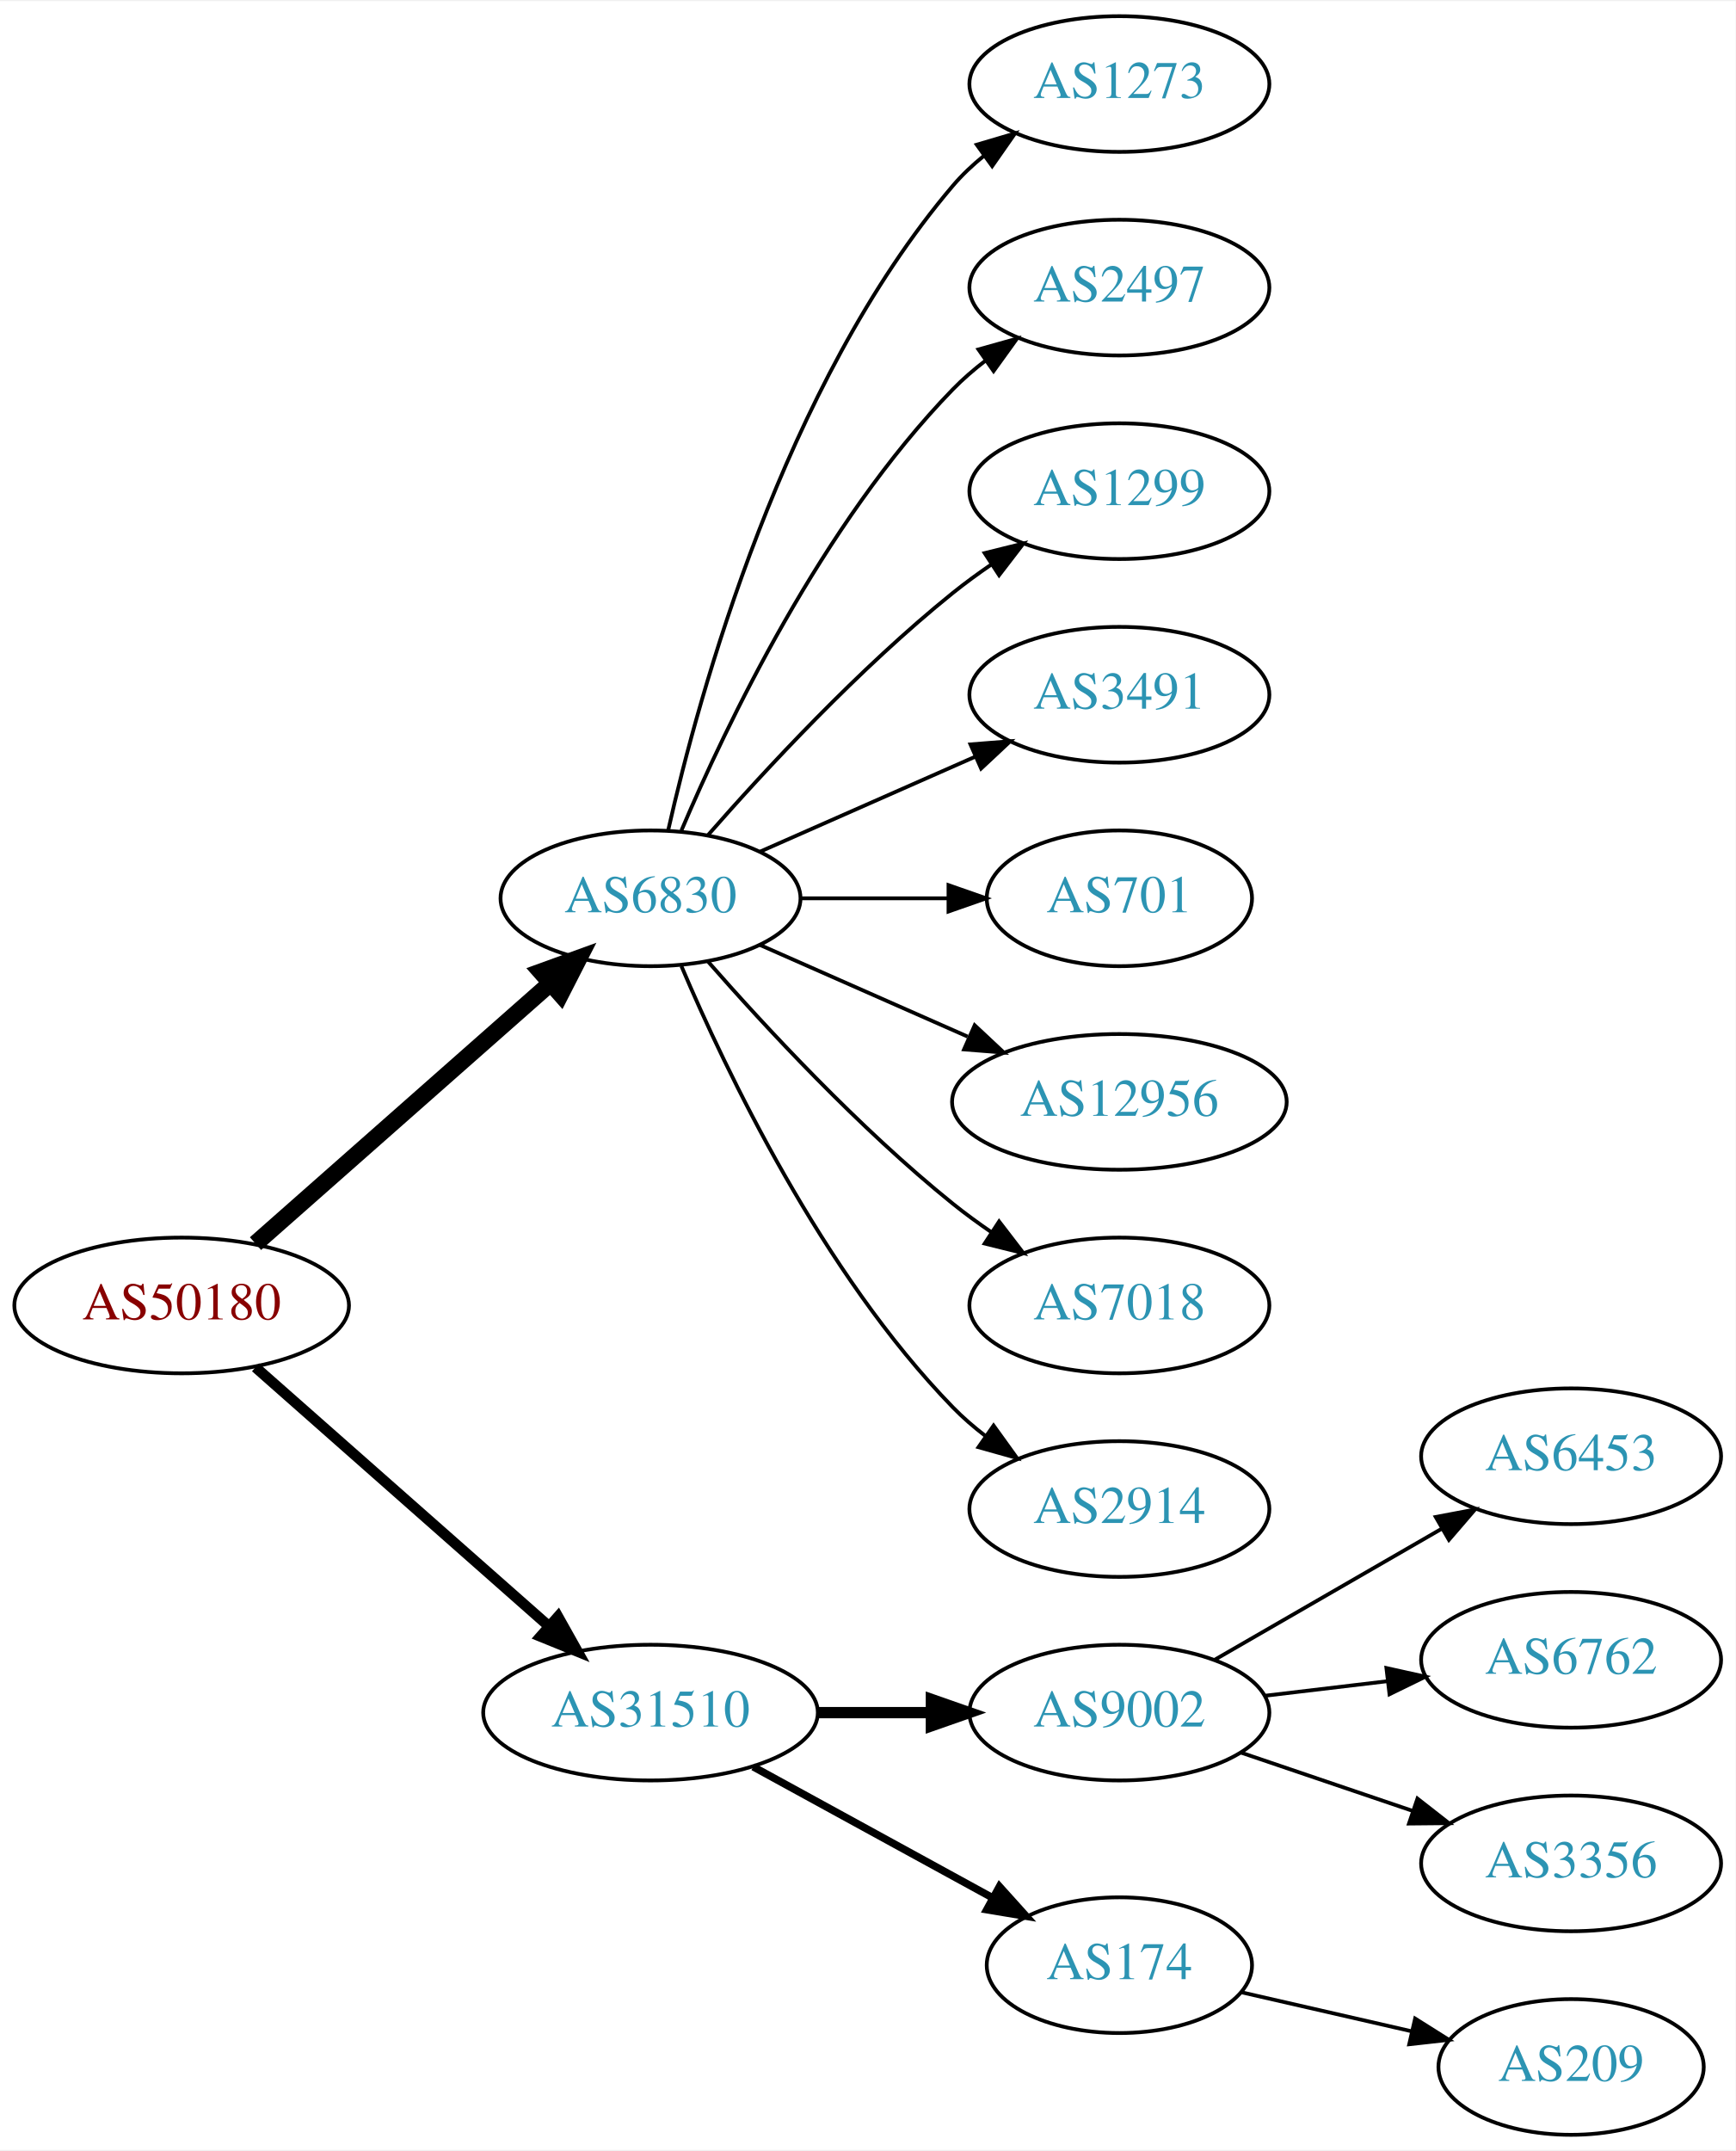
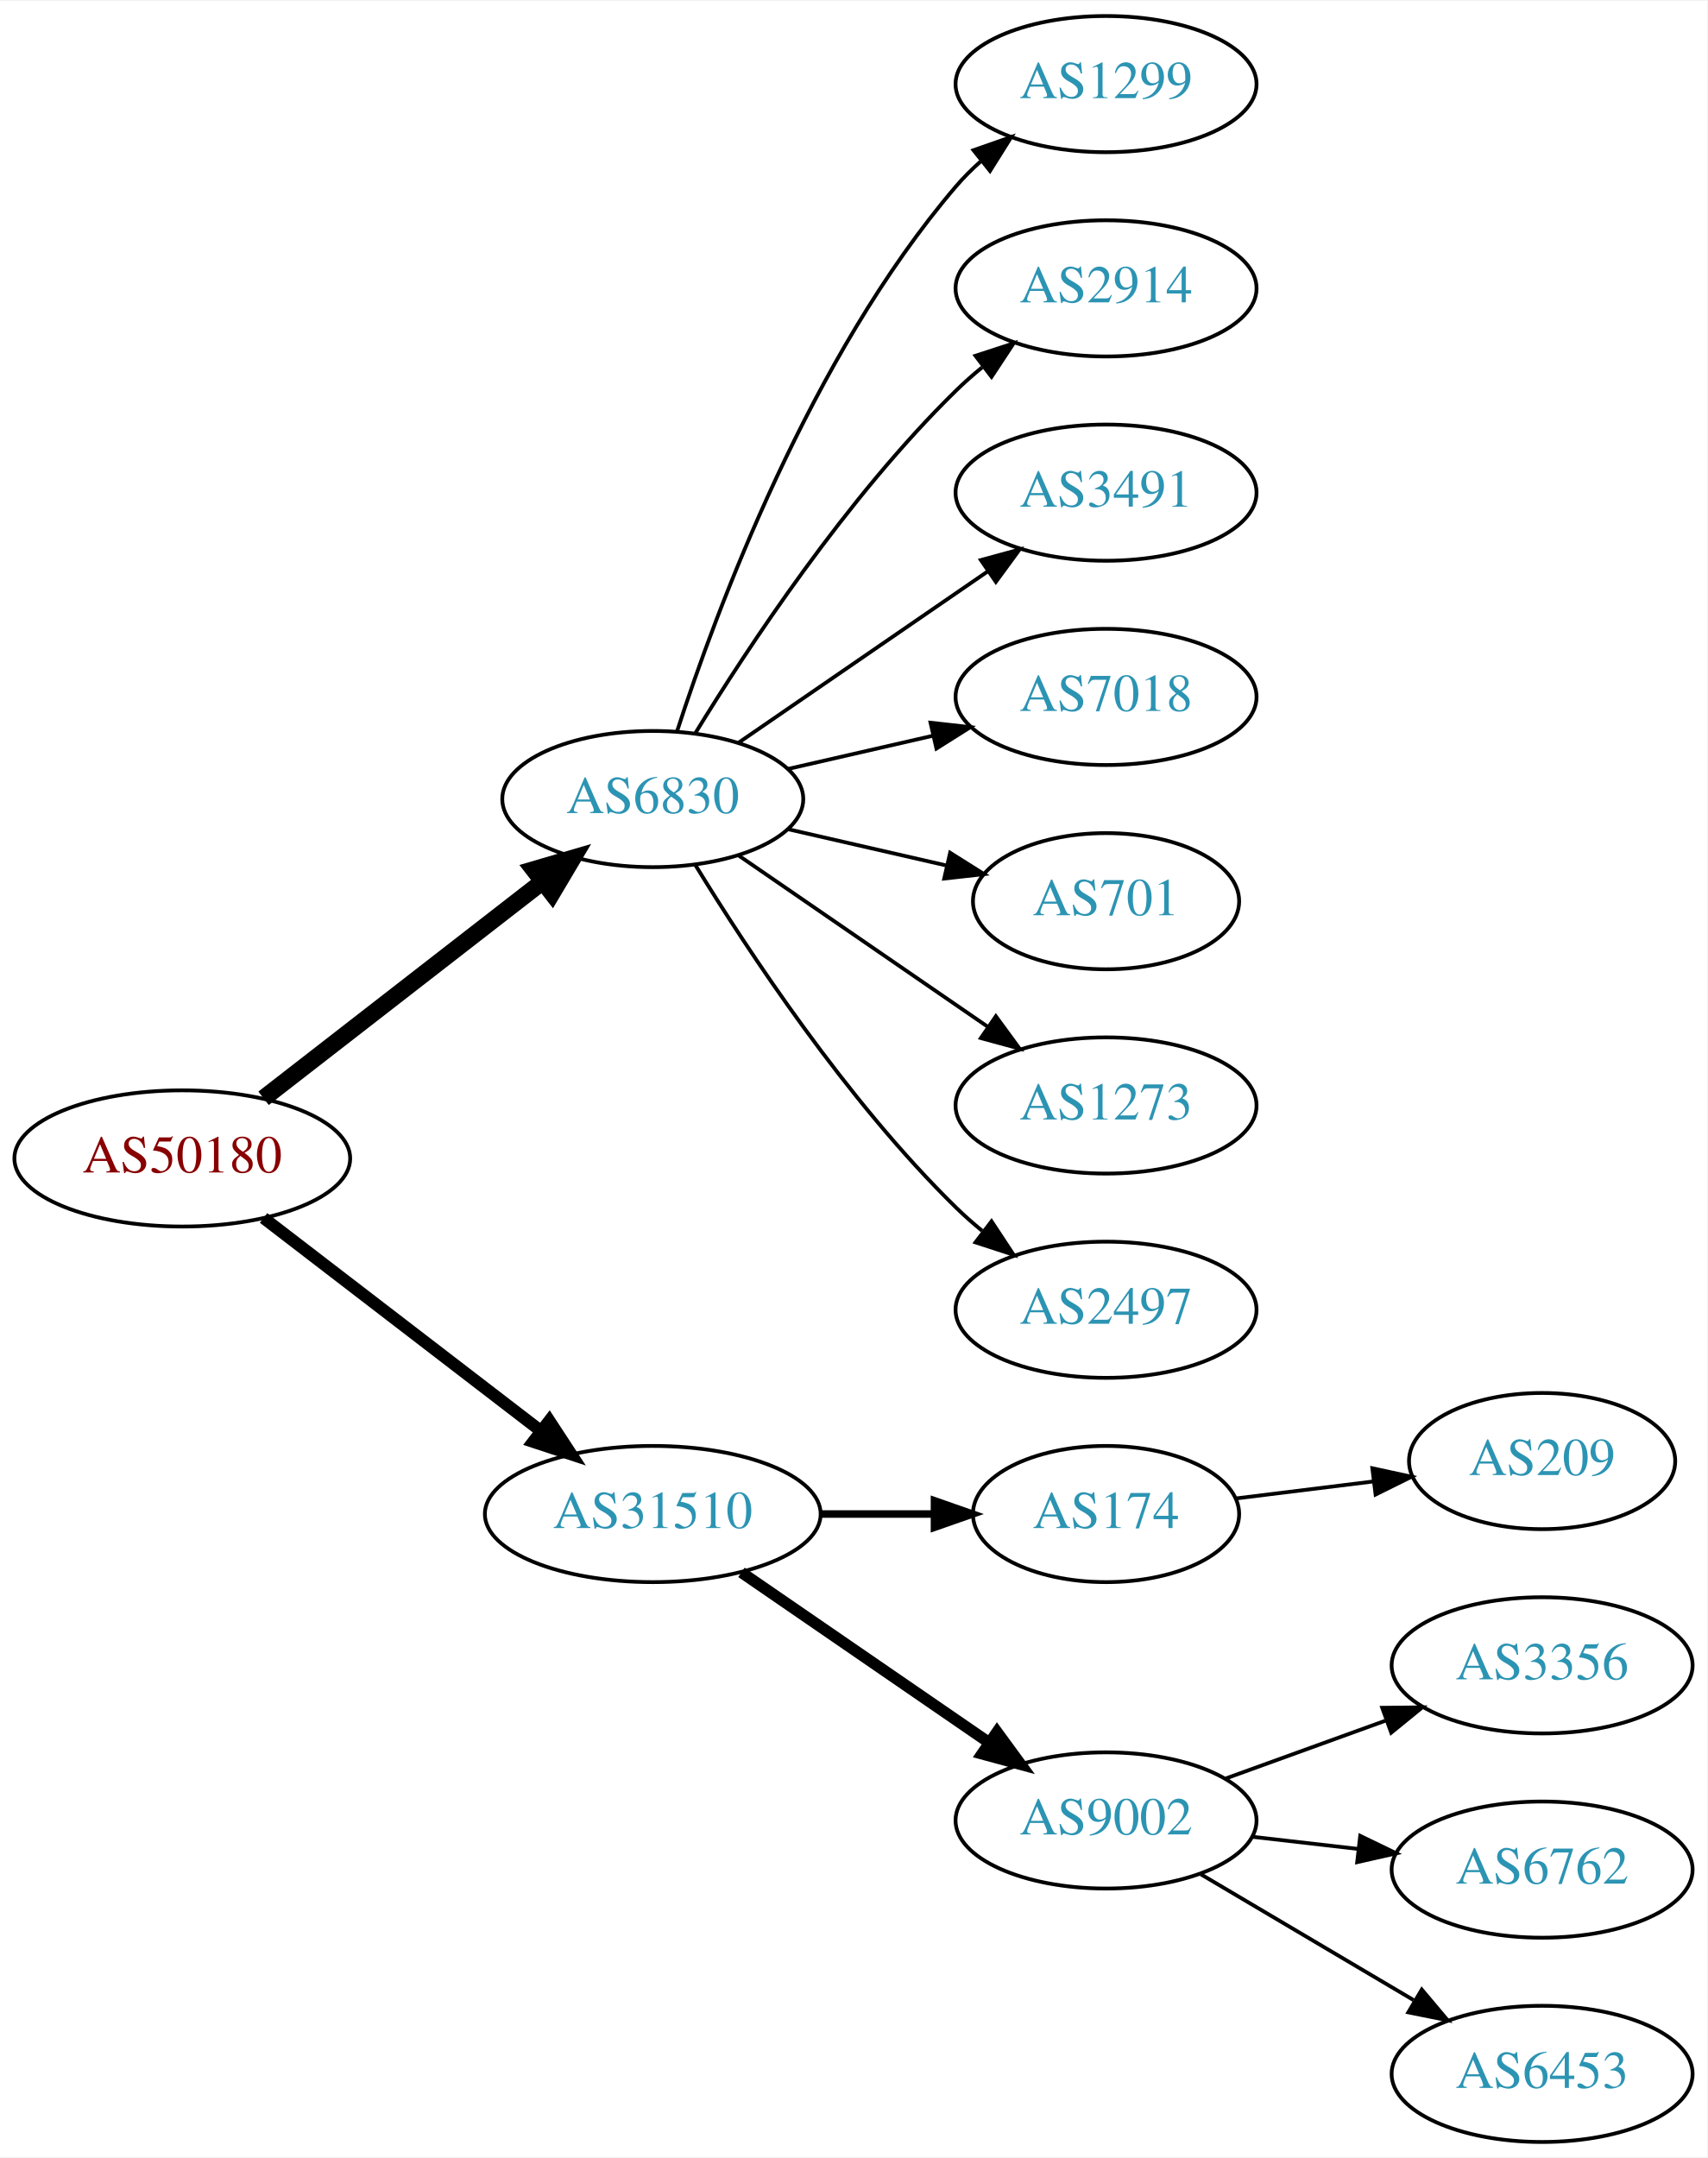
- <svg xmlns="http://www.w3.org/2000/svg" xmlns:xlink="http://www.w3.org/1999/xlink" width="460pt" height="570pt" viewBox="0.00 0.00 460.47 570.00">
+ <svg xmlns="http://www.w3.org/2000/svg" xmlns:xlink="http://www.w3.org/1999/xlink" width="451pt" height="570pt" viewBox="0.00 0.00 451.37 570.00">
  <g id="graph0" class="graph" transform="scale(1 1) rotate(0) translate(4 566)">
-     <polygon fill="white" stroke="none" points="-4,4 -4,-566 456.469,-566 456.469,4 -4,4" />
+     <polygon fill="white" stroke="none" points="-4,4 -4,-566 447.37,-566 447.37,4 -4,4" />
    <g id="node1" class="node">
      <g id="a_node1">
        <a xlink:href="/asn/50180" xlink:title="AS50180 ~ MED-EL-AS [AT]">
-           <ellipse fill="#ffffff" stroke="black" cx="44.196" cy="-220" rx="44.393" ry="18" />
-           <text text-anchor="middle" x="44.196" y="-216.3" font-family="Times,serif" font-size="14.00" fill="#880000">AS50180</text>
+           <ellipse fill="#ffffff" stroke="black" cx="44.196" cy="-260" rx="44.393" ry="18" />
+           <text text-anchor="middle" x="44.196" y="-256.3" font-family="Times,serif" font-size="14.00" fill="#880000">AS50180</text>
        </a>
      </g>
    </g>
    <g id="node2" class="node">
      <g id="a_node2">
        <a xlink:href="/asn/6830" xlink:title="AS6830 ~ LGI-UPC [AT]">
-           <ellipse fill="#ffffff" stroke="black" cx="168.588" cy="-328" rx="39.794" ry="18" />
-           <text text-anchor="middle" x="168.588" y="-324.3" font-family="Times,serif" font-size="14.00" fill="#2c94b3">AS6830</text>
+           <ellipse fill="#ffffff" stroke="black" cx="168.588" cy="-355" rx="39.794" ry="18" />
+           <text text-anchor="middle" x="168.588" y="-351.3" font-family="Times,serif" font-size="14.00" fill="#2c94b3">AS6830</text>
        </a>
      </g>
    </g>
    <g id="edge1" class="edge">
-       <path fill="none" stroke="black" stroke-width="4.5" d="M63.785,-236.403C84.602,-254.772 118.478,-284.665 141.838,-305.278" />
-       <polygon fill="black" stroke="black" stroke-width="4.5" points="139.52,-308.484 149.623,-312.148 144.73,-302.579 139.52,-308.484" />
+       <path fill="none" stroke="black" stroke-width="4.5" d="M65.682,-275.901C85.836,-291.544 116.772,-315.557 139.272,-333.021" />
+       <polygon fill="black" stroke="black" stroke-width="4.5" points="137.129,-336.342 147.443,-339.363 141.958,-330.121 137.129,-336.342" />
    </g>
    <g id="node3" class="node">
      <g id="a_node3">
        <a xlink:href="/asn/31510" xlink:title="AS31510 ~ Innsbrucker Kommunalbetriebe AG [AT]">
-           <ellipse fill="#ffffff" stroke="black" cx="168.588" cy="-112" rx="44.393" ry="18" />
-           <text text-anchor="middle" x="168.588" y="-108.3" font-family="Times,serif" font-size="14.00" fill="#2c94b3">AS31510</text>
+           <ellipse fill="#ffffff" stroke="black" cx="168.588" cy="-166" rx="44.393" ry="18" />
+           <text text-anchor="middle" x="168.588" y="-162.3" font-family="Times,serif" font-size="14.00" fill="#2c94b3">AS31510</text>
        </a>
      </g>
    </g>
    <g id="edge2" class="edge">
-       <path fill="none" stroke="black" stroke-width="2.812" d="M63.785,-203.597C84.482,-185.333 118.089,-155.678 141.434,-135.079" />
-       <polygon fill="black" stroke="black" stroke-width="2.812" points="144.043,-137.444 149.226,-128.203 139.412,-132.195 144.043,-137.444" />
+       <path fill="none" stroke="black" stroke-width="3.214" d="M65.682,-244.267C85.715,-228.88 116.402,-205.312 138.867,-188.058" />
+       <polygon fill="black" stroke="black" stroke-width="3.214" points="141.237,-190.652 147.036,-181.785 136.973,-185.1 141.237,-190.652" />
    </g>
    <g id="node4" class="node">
      <g id="a_node4">
-         <a xlink:href="/asn/1273" xlink:title="AS1273 ~ Vodafone Group PLC [EU]">
-           <ellipse fill="#ffffff" stroke="black" cx="292.98" cy="-544" rx="39.794" ry="18" />
-           <text text-anchor="middle" x="292.98" y="-540.3" font-family="Times,serif" font-size="14.00" fill="#2c94b3">AS1273</text>
+         <a xlink:href="/asn/1299" xlink:title="AS1299 ~ Telia Carrier [EU]">
+           <ellipse fill="#ffffff" stroke="black" cx="288.431" cy="-544" rx="39.794" ry="18" />
+           <text text-anchor="middle" x="288.431" y="-540.3" font-family="Times,serif" font-size="14.00" fill="#2c94b3">AS1299</text>
        </a>
      </g>
    </g>
    <g id="edge3" class="edge">
-       <path fill="none" stroke="black" d="M173.282,-346.075C181.422,-382.148 203.855,-464.14 248.784,-517 251.219,-519.864 254.035,-522.521 257.04,-524.961" />
-       <polygon fill="black" stroke="black" points="255.139,-527.905 265.3,-530.906 259.228,-522.224 255.139,-527.905" />
+       <path fill="none" stroke="black" d="M175.035,-372.991C185.349,-404.816 210.212,-471.927 248.784,-517 250.73,-519.274 252.908,-521.449 255.213,-523.507" />
+       <polygon fill="black" stroke="black" points="253.383,-526.524 263.382,-530.027 257.75,-521.053 253.383,-526.524" />
    </g>
    <g id="node5" class="node">
      <g id="a_node5">
-         <a xlink:href="/asn/2497" xlink:title="AS2497 ~ Internet Initiative Japan Inc. [JP]">
-           <ellipse fill="#ffffff" stroke="black" cx="292.98" cy="-490" rx="39.794" ry="18" />
-           <text text-anchor="middle" x="292.98" y="-486.3" font-family="Times,serif" font-size="14.00" fill="#2c94b3">AS2497</text>
+         <a xlink:href="/asn/2914" xlink:title="AS2914 ~ NTT America, Inc. [US]">
+           <ellipse fill="#ffffff" stroke="black" cx="288.431" cy="-490" rx="39.794" ry="18" />
+           <text text-anchor="middle" x="288.431" y="-486.3" font-family="Times,serif" font-size="14.00" fill="#2c94b3">AS2914</text>
        </a>
      </g>
    </g>
    <g id="edge4" class="edge">
-       <path fill="none" stroke="black" d="M176.779,-345.975C188.546,-373.682 214.12,-427.348 248.784,-463 251.404,-465.695 254.345,-468.239 257.428,-470.608" />
-       <polygon fill="black" stroke="black" points="255.594,-473.597 265.796,-476.455 259.603,-467.859 255.594,-473.597" />
+       <path fill="none" stroke="black" d="M179.854,-372.44C193.662,-394.991 219.851,-434.722 248.784,-463 250.924,-465.092 253.242,-467.137 255.642,-469.106" />
+       <polygon fill="black" stroke="black" points="253.908,-472.185 263.983,-475.464 258.152,-466.618 253.908,-472.185" />
    </g>
    <g id="node6" class="node">
      <g id="a_node6">
-         <a xlink:href="/asn/1299" xlink:title="AS1299 ~ Telia Carrier [EU]">
-           <ellipse fill="#ffffff" stroke="black" cx="292.98" cy="-436" rx="39.794" ry="18" />
-           <text text-anchor="middle" x="292.98" y="-432.3" font-family="Times,serif" font-size="14.00" fill="#2c94b3">AS1299</text>
+         <a xlink:href="/asn/3491" xlink:title="AS3491 ~ PCCW Global, Inc. [US]">
+           <ellipse fill="#ffffff" stroke="black" cx="288.431" cy="-436" rx="39.794" ry="18" />
+           <text text-anchor="middle" x="288.431" y="-432.3" font-family="Times,serif" font-size="14.00" fill="#2c94b3">AS3491</text>
        </a>
      </g>
    </g>
    <g id="edge5" class="edge">
-       <path fill="none" stroke="black" d="M183.74,-344.663C198.842,-361.894 223.963,-389.024 248.784,-409 252.04,-411.62 255.565,-414.192 259.149,-416.646" />
-       <polygon fill="black" stroke="black" points="257.237,-419.577 267.522,-422.121 261.068,-413.719 257.237,-419.577" />
+       <path fill="none" stroke="black" d="M191.202,-369.857C209.691,-382.565 236.505,-400.995 257.134,-415.175" />
+       <polygon fill="black" stroke="black" points="255.331,-418.183 265.555,-420.963 259.296,-412.414 255.331,-418.183" />
    </g>
    <g id="node7" class="node">
      <g id="a_node7">
-         <a xlink:href="/asn/3491" xlink:title="AS3491 ~ PCCW Global, Inc. [US]">
-           <ellipse fill="#ffffff" stroke="black" cx="292.98" cy="-382" rx="39.794" ry="18" />
-           <text text-anchor="middle" x="292.98" y="-378.3" font-family="Times,serif" font-size="14.00" fill="#2c94b3">AS3491</text>
+         <a xlink:href="/asn/7018" xlink:title="AS7018 ~ AT&amp;T Services, Inc. [US]">
+           <ellipse fill="#ffffff" stroke="black" cx="288.431" cy="-382" rx="39.794" ry="18" />
+           <text text-anchor="middle" x="288.431" y="-378.3" font-family="Times,serif" font-size="14.00" fill="#2c94b3">AS7018</text>
        </a>
      </g>
    </g>
    <g id="edge6" class="edge">
-       <path fill="none" stroke="black" d="M197.667,-340.389C214.615,-347.866 236.413,-357.483 254.782,-365.588" />
-       <polygon fill="black" stroke="black" points="253.47,-368.834 264.032,-369.669 256.296,-362.43 253.47,-368.834" />
+       <path fill="none" stroke="black" d="M204.308,-362.955C216.307,-365.704 229.928,-368.825 242.621,-371.733" />
+       <polygon fill="black" stroke="black" points="242.023,-375.187 252.552,-374.009 243.587,-368.364 242.023,-375.187" />
    </g>
    <g id="node8" class="node">
      <g id="a_node8">
        <a xlink:href="/asn/701" xlink:title="AS701 ~ UUNET [US]">
-           <ellipse fill="#ffffff" stroke="black" cx="292.98" cy="-328" rx="35.194" ry="18" />
-           <text text-anchor="middle" x="292.98" y="-324.3" font-family="Times,serif" font-size="14.00" fill="#2c94b3">AS701</text>
+           <ellipse fill="#ffffff" stroke="black" cx="288.431" cy="-328" rx="35.194" ry="18" />
+           <text text-anchor="middle" x="288.431" y="-324.3" font-family="Times,serif" font-size="14.00" fill="#2c94b3">AS701</text>
        </a>
      </g>
    </g>
    <g id="edge7" class="edge">
-       <path fill="none" stroke="black" d="M208.314,-328C220.803,-328 234.742,-328 247.605,-328" />
-       <polygon fill="black" stroke="black" points="247.643,-331.5 257.643,-328 247.643,-324.5 247.643,-331.5" />
+       <path fill="none" stroke="black" d="M204.308,-347.045C217.4,-344.045 232.422,-340.604 246.063,-337.478" />
+       <polygon fill="black" stroke="black" points="247.204,-340.807 256.17,-335.162 245.641,-333.984 247.204,-340.807" />
    </g>
    <g id="node9" class="node">
      <g id="a_node9">
-         <a xlink:href="/asn/12956" xlink:title="AS12956 ~ TELXIUS [ES]">
-           <ellipse fill="#ffffff" stroke="black" cx="292.98" cy="-274" rx="44.393" ry="18" />
-           <text text-anchor="middle" x="292.98" y="-270.3" font-family="Times,serif" font-size="14.00" fill="#2c94b3">AS12956</text>
+         <a xlink:href="/asn/1273" xlink:title="AS1273 ~ Vodafone Group PLC [EU]">
+           <ellipse fill="#ffffff" stroke="black" cx="288.431" cy="-274" rx="39.794" ry="18" />
+           <text text-anchor="middle" x="288.431" y="-270.3" font-family="Times,serif" font-size="14.00" fill="#2c94b3">AS1273</text>
        </a>
      </g>
    </g>
    <g id="edge8" class="edge">
-       <path fill="none" stroke="black" d="M197.667,-315.611C213.984,-308.413 234.794,-299.231 252.714,-291.325" />
-       <polygon fill="black" stroke="black" points="254.588,-294.323 262.325,-287.084 251.763,-287.919 254.588,-294.323" />
+       <path fill="none" stroke="black" d="M191.202,-340.143C209.691,-327.435 236.505,-309.005 257.134,-294.825" />
+       <polygon fill="black" stroke="black" points="259.296,-297.586 265.555,-289.037 255.331,-291.817 259.296,-297.586" />
    </g>
    <g id="node10" class="node">
      <g id="a_node10">
-         <a xlink:href="/asn/7018" xlink:title="AS7018 ~ AT&amp;T Services, Inc. [US]">
-           <ellipse fill="#ffffff" stroke="black" cx="292.98" cy="-220" rx="39.794" ry="18" />
-           <text text-anchor="middle" x="292.98" y="-216.3" font-family="Times,serif" font-size="14.00" fill="#2c94b3">AS7018</text>
+         <a xlink:href="/asn/2497" xlink:title="AS2497 ~ Internet Initiative Japan Inc. [JP]">
+           <ellipse fill="#ffffff" stroke="black" cx="288.431" cy="-220" rx="39.794" ry="18" />
+           <text text-anchor="middle" x="288.431" y="-216.3" font-family="Times,serif" font-size="14.00" fill="#2c94b3">AS2497</text>
        </a>
      </g>
    </g>
    <g id="edge9" class="edge">
-       <path fill="none" stroke="black" d="M183.74,-311.337C198.842,-294.106 223.963,-266.976 248.784,-247 252.04,-244.38 255.565,-241.808 259.149,-239.354" />
-       <polygon fill="black" stroke="black" points="261.068,-242.281 267.522,-233.879 257.237,-236.423 261.068,-242.281" />
+       <path fill="none" stroke="black" d="M179.854,-337.56C193.662,-315.009 219.851,-275.278 248.784,-247 250.924,-244.908 253.242,-242.863 255.642,-240.894" />
+       <polygon fill="black" stroke="black" points="258.152,-243.382 263.983,-234.536 253.908,-237.815 258.152,-243.382" />
    </g>
    <g id="node11" class="node">
      <g id="a_node11">
-         <a xlink:href="/asn/2914" xlink:title="AS2914 ~ NTT America, Inc. [US]">
-           <ellipse fill="#ffffff" stroke="black" cx="292.98" cy="-166" rx="39.794" ry="18" />
-           <text text-anchor="middle" x="292.98" y="-162.3" font-family="Times,serif" font-size="14.00" fill="#2c94b3">AS2914</text>
+         <a xlink:href="/asn/174" xlink:title="AS174 ~ Cogent Communications [US]">
+           <ellipse fill="#ffffff" stroke="black" cx="288.431" cy="-166" rx="35.194" ry="18" />
+           <text text-anchor="middle" x="288.431" y="-162.3" font-family="Times,serif" font-size="14.00" fill="#2c94b3">AS174</text>
        </a>
      </g>
    </g>
    <g id="edge10" class="edge">
-       <path fill="none" stroke="black" d="M176.779,-310.025C188.546,-282.318 214.12,-228.652 248.784,-193 251.404,-190.305 254.345,-187.761 257.428,-185.392" />
-       <polygon fill="black" stroke="black" points="259.603,-188.141 265.796,-179.545 255.594,-182.403 259.603,-188.141" />
+       <path fill="none" stroke="black" stroke-width="2" d="M212.799,-166C222.647,-166 233.127,-166 243.024,-166" />
+       <polygon fill="black" stroke="black" stroke-width="2" points="243.076,-169.5 253.076,-166 243.076,-162.5 243.076,-169.5" />
    </g>
    <g id="node12" class="node">
      <g id="a_node12">
        <a xlink:href="/asn/9002" xlink:title="AS9002 ~ RETN Limited [EU]">
-           <ellipse fill="#ffffff" stroke="black" cx="292.98" cy="-112" rx="39.794" ry="18" />
-           <text text-anchor="middle" x="292.98" y="-108.3" font-family="Times,serif" font-size="14.00" fill="#2c94b3">AS9002</text>
+           <ellipse fill="#ffffff" stroke="black" cx="288.431" cy="-85" rx="39.794" ry="18" />
+           <text text-anchor="middle" x="288.431" y="-81.3" font-family="Times,serif" font-size="14.00" fill="#2c94b3">AS9002</text>
        </a>
      </g>
    </g>
    <g id="edge11" class="edge">
-       <path fill="none" stroke="black" stroke-width="3" d="M213.084,-112C222.773,-112 233.11,-112 243.002,-112" />
-       <polygon fill="black" stroke="black" stroke-width="3" points="243.105,-115.5 253.105,-112 243.105,-108.5 243.105,-115.5" />
+       <path fill="none" stroke="black" stroke-width="3" d="M192.031,-150.574C210.612,-137.802 237.173,-119.545 257.553,-105.537" />
+       <polygon fill="black" stroke="black" stroke-width="3" points="259.609,-108.371 265.867,-99.822 255.643,-102.602 259.609,-108.371" />
+     </g>
+     <g id="node16" class="node">
+       <g id="a_node16">
+         <a xlink:href="/asn/209" xlink:title="AS209 ~ CenturyLink Communications, LLC [US]">
+           <ellipse fill="#ffffff" stroke="black" cx="403.724" cy="-180" rx="35.194" ry="18" />
+           <text text-anchor="middle" x="403.724" y="-176.3" font-family="Times,serif" font-size="14.00" fill="#2c94b3">AS209</text>
+         </a>
+       </g>
+     </g>
+     <g id="edge15" class="edge">
+       <path fill="none" stroke="black" d="M322.81,-170.125C334.118,-171.522 346.923,-173.105 358.918,-174.587" />
+       <polygon fill="black" stroke="black" points="358.838,-178.103 369.192,-175.856 359.697,-171.156 358.838,-178.103" />
    </g>
    <g id="node13" class="node">
      <g id="a_node13">
-         <a xlink:href="/asn/174" xlink:title="AS174 ~ Cogent Communications [US]">
-           <ellipse fill="#ffffff" stroke="black" cx="292.98" cy="-45" rx="35.194" ry="18" />
-           <text text-anchor="middle" x="292.98" y="-41.3" font-family="Times,serif" font-size="14.00" fill="#2c94b3">AS174</text>
+         <a xlink:href="/asn/3356" xlink:title="AS3356 ~ Level 3 Parent, LLC [US]">
+           <ellipse fill="#ffffff" stroke="black" cx="403.724" cy="-126" rx="39.794" ry="18" />
+           <text text-anchor="middle" x="403.724" y="-122.3" font-family="Times,serif" font-size="14.00" fill="#2c94b3">AS3356</text>
        </a>
      </g>
    </g>
    <g id="edge12" class="edge">
-       <path fill="none" stroke="black" stroke-width="2" d="M195.844,-97.627C214.399,-87.469 239.399,-73.784 259.254,-62.915" />
-       <polygon fill="black" stroke="black" stroke-width="2" points="261.163,-65.86 268.254,-57.988 257.801,-59.72 261.163,-65.86" />
+       <path fill="none" stroke="black" d="M320.09,-96.095C333.062,-100.79 348.355,-106.324 362.236,-111.348" />
+       <polygon fill="black" stroke="black" points="361.446,-114.784 372.041,-114.896 363.828,-108.202 361.446,-114.784" />
    </g>
    <g id="node14" class="node">
      <g id="a_node14">
-         <a xlink:href="/asn/6453" xlink:title="AS6453 ~ TATA COMMUNICATIONS (AMERICA) INC [US]">
-           <ellipse fill="#ffffff" stroke="black" cx="412.823" cy="-180" rx="39.794" ry="18" />
-           <text text-anchor="middle" x="412.823" y="-176.3" font-family="Times,serif" font-size="14.00" fill="#2c94b3">AS6453</text>
+         <a xlink:href="/asn/6762" xlink:title="AS6762 ~ TELECOM ITALIA SPARKLE S.p.A. [IT]">
+           <ellipse fill="#ffffff" stroke="black" cx="403.724" cy="-72" rx="39.794" ry="18" />
+           <text text-anchor="middle" x="403.724" y="-68.3" font-family="Times,serif" font-size="14.00" fill="#2c94b3">AS6762</text>
        </a>
      </g>
    </g>
    <g id="edge13" class="edge">
-       <path fill="none" stroke="black" d="M318.112,-125.925C335.551,-135.988 359.325,-149.707 378.563,-160.808" />
-       <polygon fill="black" stroke="black" points="376.908,-163.893 387.319,-165.86 380.407,-157.83 376.908,-163.893" />
+       <path fill="none" stroke="black" d="M327.156,-80.671C336.137,-79.641 345.836,-78.528 355.193,-77.454" />
+       <polygon fill="black" stroke="black" points="355.628,-80.927 365.164,-76.31 354.83,-73.973 355.628,-80.927" />
    </g>
    <g id="node15" class="node">
      <g id="a_node15">
-         <a xlink:href="/asn/6762" xlink:title="AS6762 ~ TELECOM ITALIA SPARKLE S.p.A. [IT]">
-           <ellipse fill="#ffffff" stroke="black" cx="412.823" cy="-126" rx="39.794" ry="18" />
-           <text text-anchor="middle" x="412.823" y="-122.3" font-family="Times,serif" font-size="14.00" fill="#2c94b3">AS6762</text>
+         <a xlink:href="/asn/6453" xlink:title="AS6453 ~ TATA COMMUNICATIONS (AMERICA) INC [US]">
+           <ellipse fill="#ffffff" stroke="black" cx="403.724" cy="-18" rx="39.794" ry="18" />
+           <text text-anchor="middle" x="403.724" y="-14.3" font-family="Times,serif" font-size="14.00" fill="#2c94b3">AS6453</text>
        </a>
      </g>
    </g>
    <g id="edge14" class="edge">
-       <path fill="none" stroke="black" d="M331.591,-116.468C341.902,-117.693 353.219,-119.038 364.019,-120.321" />
-       <polygon fill="black" stroke="black" points="363.823,-123.822 374.166,-121.526 364.649,-116.871 363.823,-123.822" />
-     </g>
-     <g id="node16" class="node">
-       <g id="a_node16">
-         <a xlink:href="/asn/3356" xlink:title="AS3356 ~ Level 3 Parent, LLC [US]">
-           <ellipse fill="#ffffff" stroke="black" cx="412.823" cy="-72" rx="39.794" ry="18" />
-           <text text-anchor="middle" x="412.823" y="-68.3" font-family="Times,serif" font-size="14.00" fill="#2c94b3">AS3356</text>
-         </a>
-       </g>
-     </g>
-     <g id="edge15" class="edge">
-       <path fill="none" stroke="black" d="M325.251,-101.386C339.234,-96.639 355.905,-90.981 370.867,-85.902" />
-       <polygon fill="black" stroke="black" points="372.062,-89.192 380.407,-82.664 369.812,-82.564 372.062,-89.192" />
-     </g>
-     <g id="node17" class="node">
-       <g id="a_node17">
-         <a xlink:href="/asn/209" xlink:title="AS209 ~ CenturyLink Communications, LLC [US]">
-           <ellipse fill="#ffffff" stroke="black" cx="412.823" cy="-18" rx="35.194" ry="18" />
-           <text text-anchor="middle" x="412.823" y="-14.3" font-family="Times,serif" font-size="14.00" fill="#2c94b3">AS209</text>
-         </a>
-       </g>
-     </g>
-     <g id="edge16" class="edge">
-       <path fill="none" stroke="black" d="M325.251,-37.835C339.101,-34.662 355.588,-30.885 370.439,-27.482" />
-       <polygon fill="black" stroke="black" points="371.441,-30.843 380.407,-25.198 369.877,-24.02 371.441,-30.843" />
+       <path fill="none" stroke="black" d="M313.457,-70.791C329.83,-61.109 351.717,-48.165 369.721,-37.518" />
+       <polygon fill="black" stroke="black" points="371.906,-40.291 378.732,-32.188 368.343,-34.266 371.906,-40.291" />
    </g>
  </g>
</svg>
